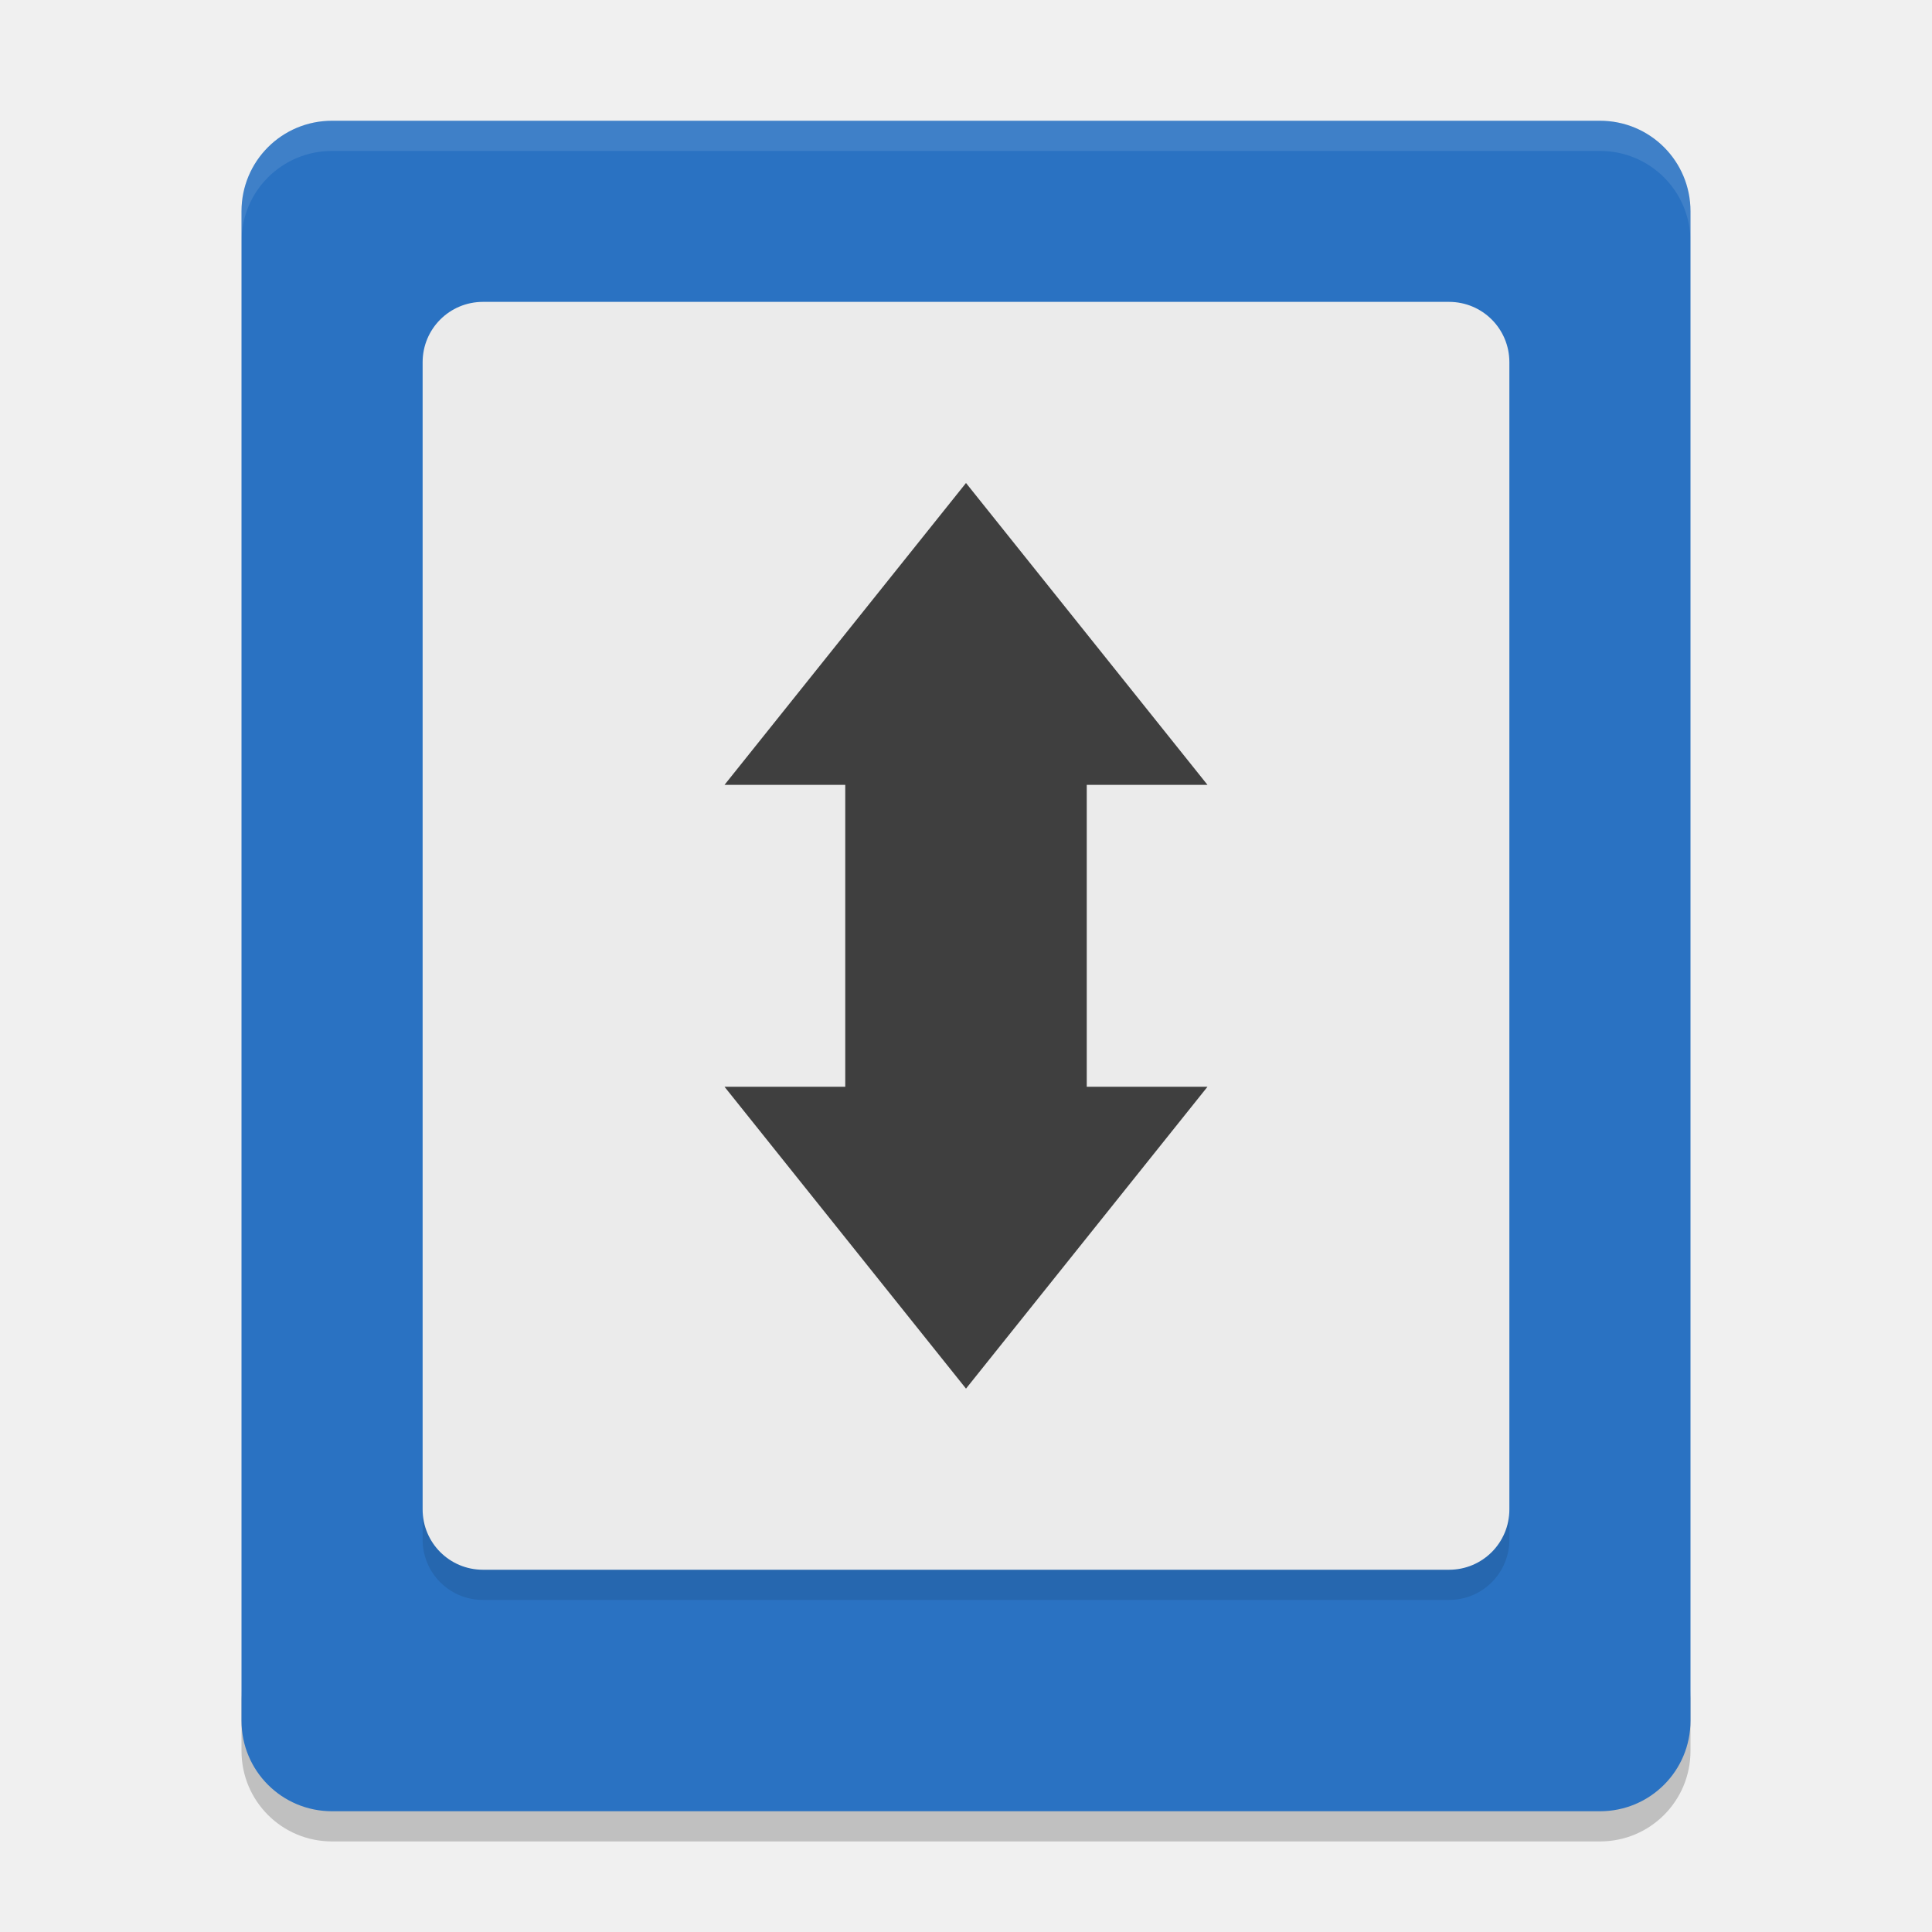
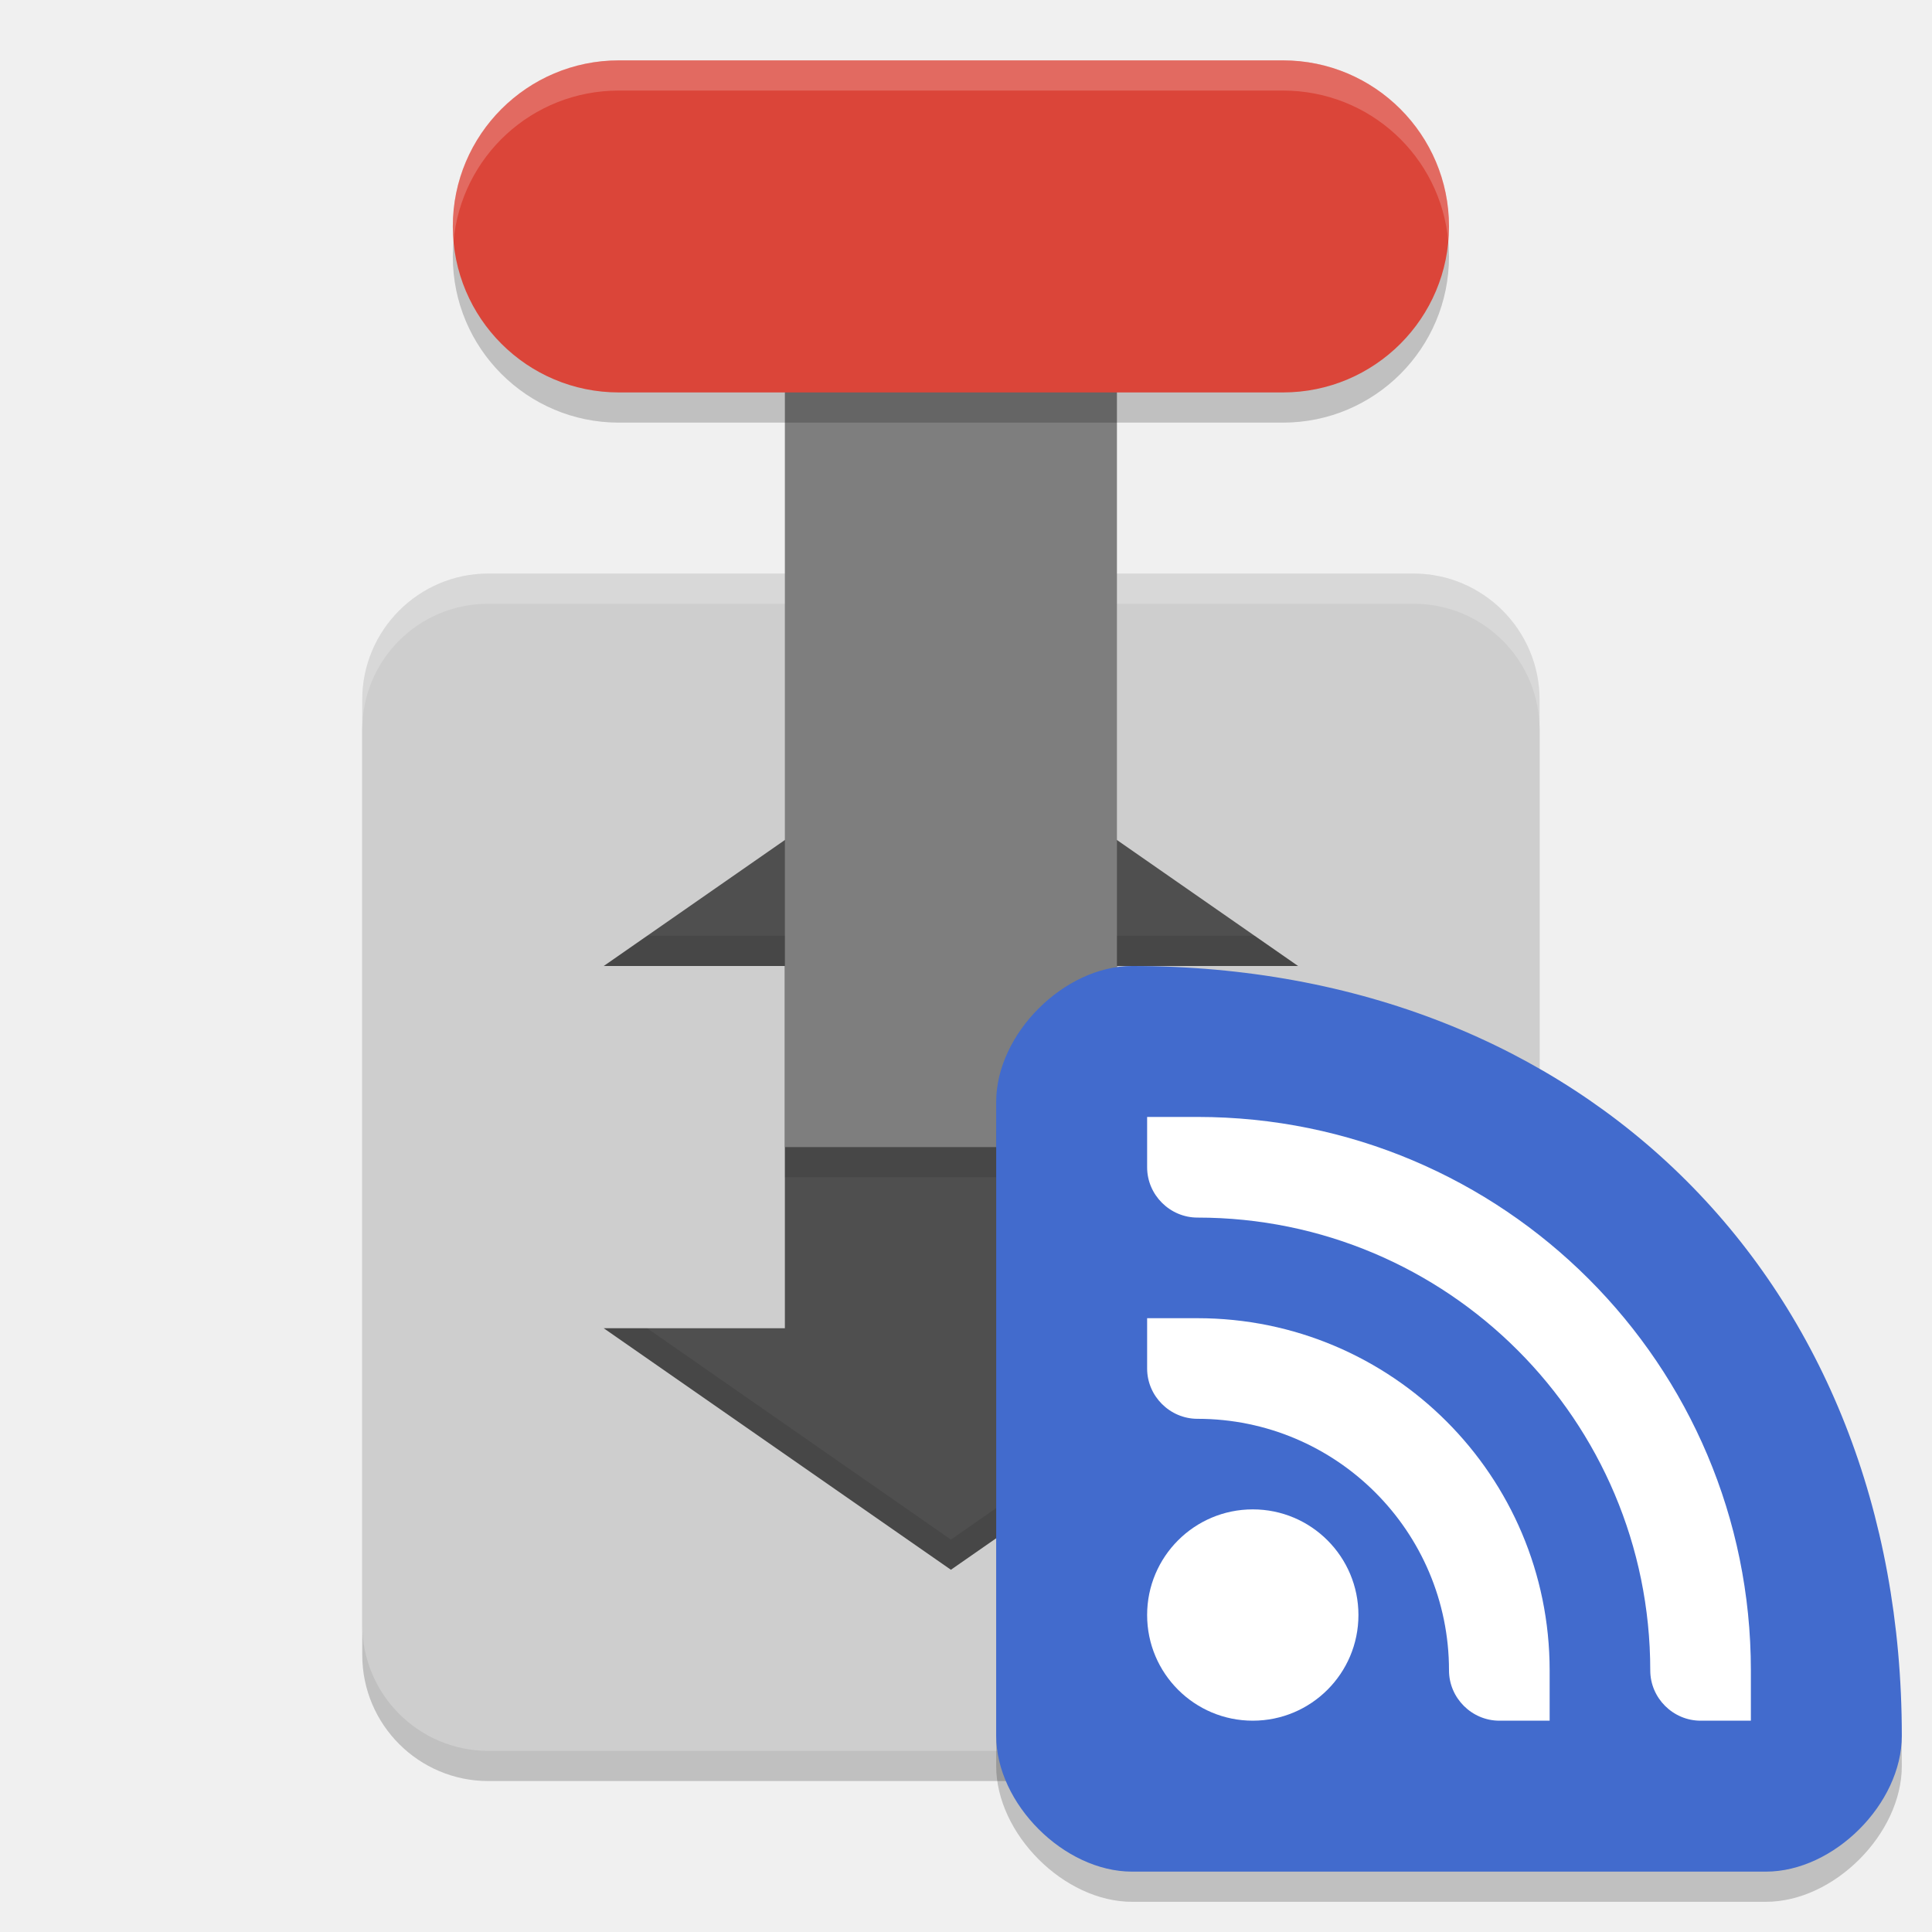
<svg xmlns="http://www.w3.org/2000/svg" width="64" height="64" version="1">
-   <path style="opacity:0.2" d="m 8,56 0,2 c 0,1.662 1.338,3 3,3 l 42,0 c 1.662,0 3,-1.338 3,-3 l 0,-2 c 0,1.662 -1.338,3 -3,3 L 11,59 C 9.338,59 8,57.662 8,56 Z" />
-   <path style="fill:#2a72c2" d="M 56,57 56,7 C 56,5.338 54.662,4 53,4 L 11,4 C 9.338,4 8,5.338 8,7 l 0,50 c 0,1.662 1.338,3 3,3 l 42,0 c 1.662,0 3,-1.338 3,-3 z" />
-   <path style="opacity:0.1;fill:#ffffff" d="M 11 4 C 9.338 4 8 5.338 8 7 L 8 8 C 8 6.338 9.338 5 11 5 L 53 5 C 54.662 5 56 6.338 56 8 L 56 7 C 56 5.338 54.662 4 53 4 L 11 4 z" />
-   <path style="opacity:0.1" d="m 14,49 0,2 c 0,1.108 0.892,2 2,2 l 32,0 c 1.108,0 2,-0.892 2,-2 l 0,-2 c 0,1.108 -0.892,2 -2,2 l -32,0 c -1.108,0 -2,-0.892 -2,-2 z" />
-   <path style="fill:#ebebeb" d="m 16,10 32,0 c 1.108,0 2,0.892 2,2 l 0,38 c 0,1.108 -0.892,2 -2,2 l -32,0 c -1.108,0 -2,-0.892 -2,-2 l 0,-38 c 0,-1.108 0.892,-2 2,-2 z" />
-   <path style="fill:#3f3f3f;fill-rule:evenodd" d="m 32,46 -8,-10 4,0 0,-10 -4,0 8,-10 8,10 -4,0 0,10 4,0 z" />
+   <rect style="opacity:0.2" width="39" height="39" x="-59" y="-51" rx="4.179" ry="4.179" transform="matrix(0,-1,-1,0,0,0)" />
+   <rect width="39" height="39" x="-58" y="-51" rx="4.179" ry="4.179" transform="matrix(0,-1,-1,0,0,0)" style="fill:#cecece" />
+   <path style="opacity:0.2;fill:#ffffff" d="M 16.178,19 C 13.863,19 12,20.863 12,23.178 v 1 C 12,21.863 13.863,20 16.178,20 H 46.822 C 49.137,20 51,21.863 51,24.178 v -1 C 51,20.863 49.137,19 46.822,19 Z" />
+   <path style="fill:#4f4f4f" d="M 31.5,24 20,32 h 6 V 44 H 20 L 31.5,52 43,44 H 37 V 32 h 6 z" />
+   <rect width="11" height="33" x="26" y="-38" transform="scale(1,-1)" style="fill:#7e7e7e" />
+   <rect width="11" height="33" x="-14" y="-48" rx="5.5" ry="5.5" transform="matrix(0,-1,-1,0,0,0)" style="opacity:0.2" />
+   <rect style="fill:#db4539" width="11" height="33" x="-13" y="-48" rx="5.5" ry="5.5" transform="matrix(0,-1,-1,0,0,0)" />
+   <path style="opacity:0.2;fill:#ffffff" d="M 20.5,2 C 17.453,2 15,4.453 15,7.5 15,7.669 15.009,7.835 15.023,8 15.275,5.189 17.622,3 20.5,3 h 22 c 2.878,0 5.225,2.189 5.477,5 C 47.991,7.835 48,7.669 48,7.5 48,4.453 45.547,2 42.5,2 Z" />
+   <rect style="opacity:0.1" width="11" height="1" x="26" y="38" />
+   <path style="opacity:0.1" d="M 21.438,31 20,32 h 6 V 31 Z M 37,31 v 1 h 6 L 41.562,31 Z M 20,44 31.5,52 43,44 H 41.562 L 31.5,51 21.438,44 Z" />
+   <path d="M 63,58.5 C 63,43.5 52.5,33 37.5,33 35.25,33 33,35.25 33,37.5 v 21 c 0,2.25 2.25,4.5 4.5,4.5 h 21 c 2.25,0 4.5,-2.25 4.5,-4.5 z" style="opacity:0.2" />
+   <path style="fill:#426bcd" d="M 63,57.5 C 63,42.5 52.5,32 37.5,32 35.25,32 33,34.25 33,36.5 v 21 c 0,2.25 2.25,4.5 4.5,4.5 h 21 c 2.25,0 4.5,-2.25 4.5,-4.5 z" />
+   <path style="fill:#ffffff" d="m 38,37 v 1.667 c 0,0.917 0.756,1.667 1.667,1.667 8.284,0 15,6.716 15,15 C 54.667,56.25 55.422,57 56.333,57 H 58 V 55.333 C 58,45.208 49.792,37 39.667,37 Z" />
+   <path style="fill:#ffffff" d="m 38,43.667 v 1.667 C 38,46.25 38.756,47 39.667,47 44.269,47 48,50.731 48,55.333 48,56.25 48.756,57 49.667,57 h 1.667 V 55.333 C 51.333,48.89 46.11,43.667 39.667,43.667 Z" />
+   <path style="fill:#ffffff" d="M 41.5,50 C 39.567,50 38,51.567 38,53.5 38,55.433 39.567,57 41.5,57 43.433,57 45,55.433 45,53.5 45,51.567 43.433,50 41.5,50 Z" />
</svg>
